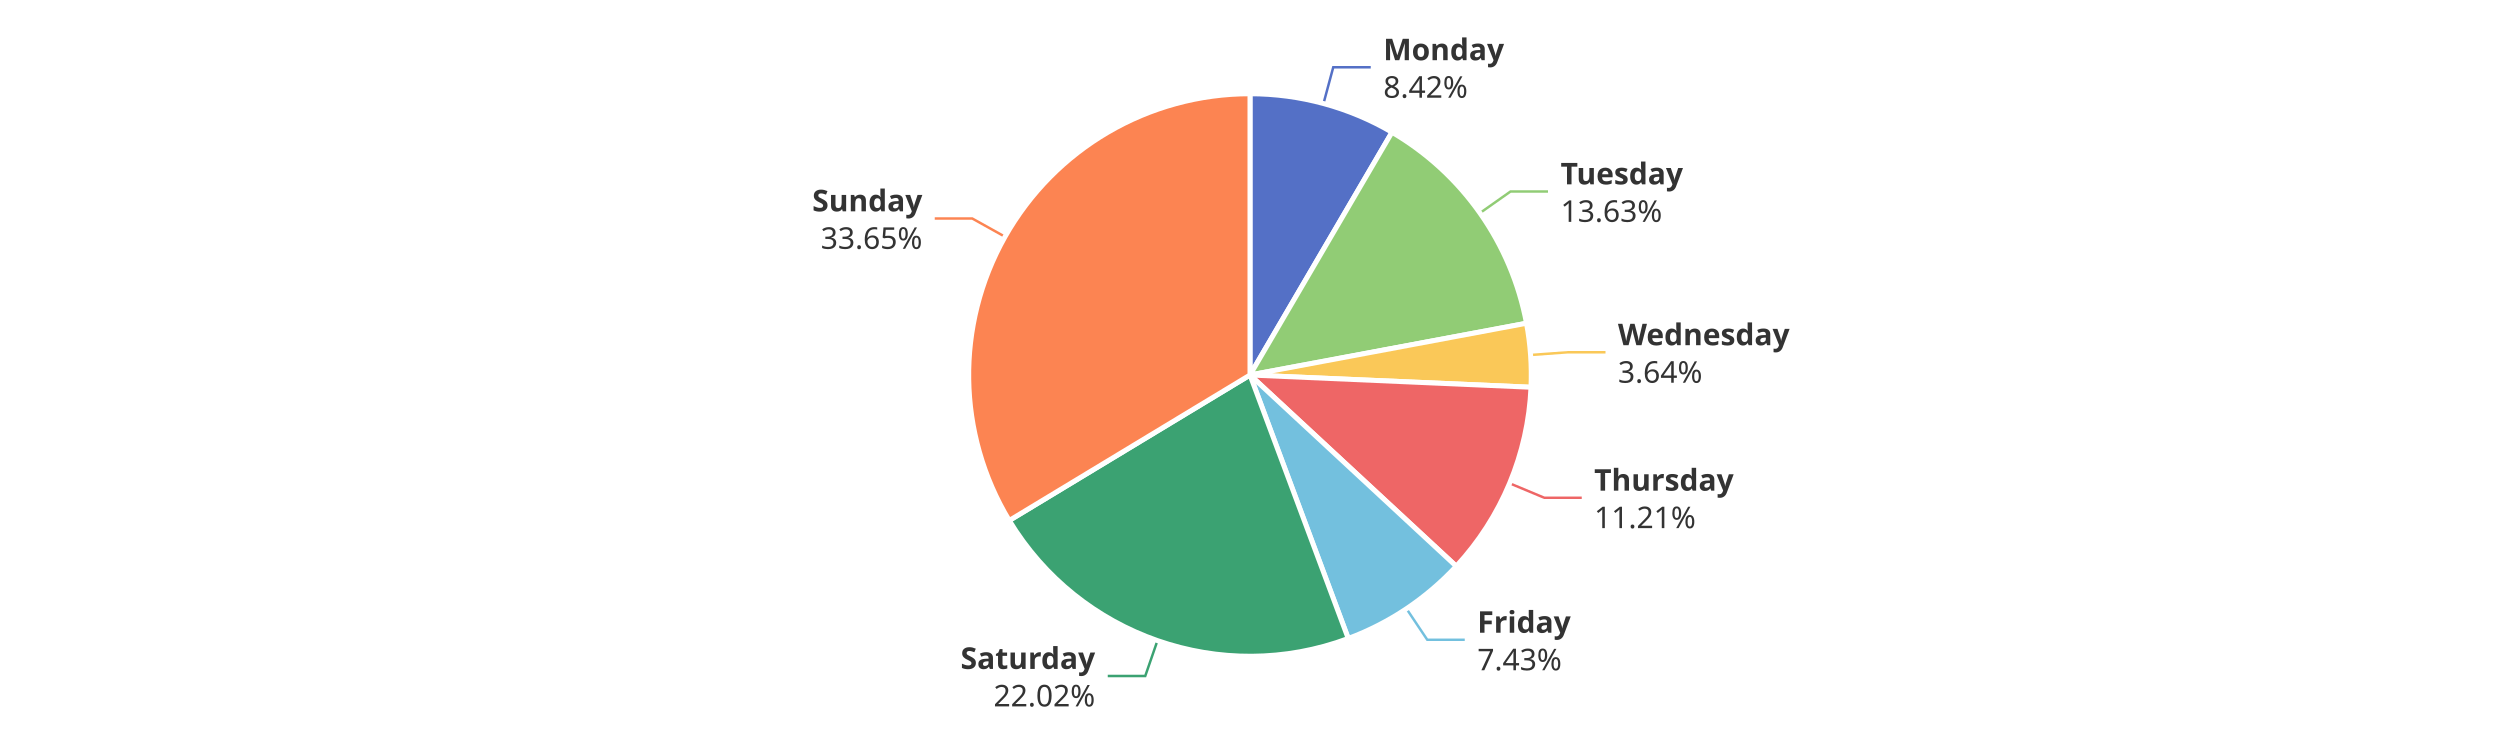
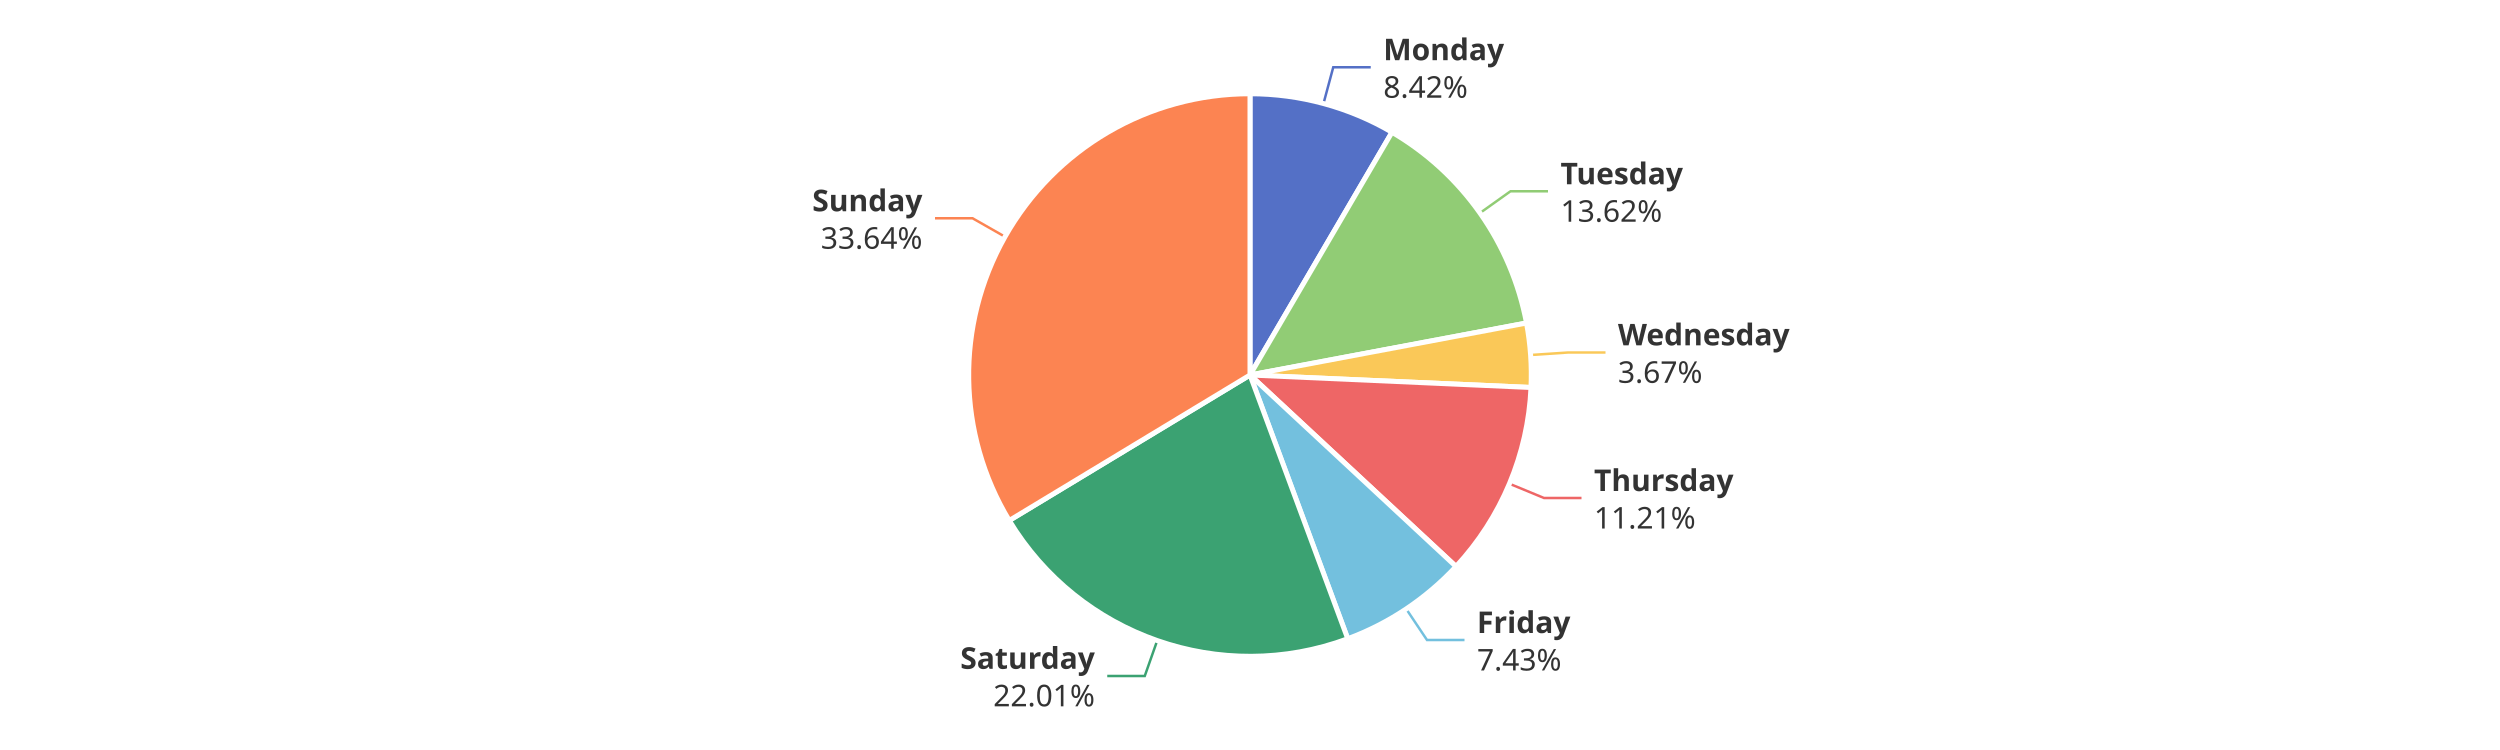
<svg xmlns="http://www.w3.org/2000/svg" width="1000" height="300" version="1.1" baseProfile="full" viewBox="0 0 1000 300">
  <rect width="1000" height="300" x="0" y="0" id="0" fill="#ffffff" />
  <polyline points="529.4 41.4 533.3 26.9 548.3 26.9" fill="none" stroke="#5470c6" />
-   <polyline points="592 85.2 604.2 76.6 619.2 76.6" fill="none" stroke="#91cc75" />
-   <polyline points="612.2 142 627.2 140.9 642.2 140.9" fill="none" stroke="#fac858" />
-   <polyline points="603.8 193.3 617.7 199.1 632.7 199.1" fill="none" stroke="#ee6666" />
-   <polyline points="562.6 243.5 570.9 255.9 585.9 255.9" fill="none" stroke="#73c0de" />
-   <polyline points="463 256.2 458.1 270.4 443.1 270.4" fill="none" stroke="#3ba272" />
-   <polyline points="402 94.7 388.9 87.4 373.9 87.4" fill="none" stroke="#fc8452" />
+   <polyline points="592 85.2 604.2 76.5 619.2 76.5" fill="none" stroke="#91cc75" />
+   <polyline points="612.2 142 627.2 141 642.2 141" fill="none" stroke="#fac858" />
+   <polyline points="603.8 193.5 617.6 199.2 632.6 199.2" fill="none" stroke="#ee6666" />
+   <polyline points="562.5 243.6 570.8 256 585.8 256" fill="none" stroke="#73c0de" />
+   <polyline points="462.9 256.2 457.9 270.4 442.9 270.4" fill="none" stroke="#3ba272" />
+   <polyline points="402 94.7 389 87.3 374 87.3" fill="none" stroke="#fc8452" />
  <path d="M500 37.5A112.5 112.5 0 0 1 556.8 52.9L500 150Z" fill="#5470c6" stroke="#fff" stroke-width="2" stroke-linejoin="round" />
-   <path d="M556.8 52.9A112.5 112.5 0 0 1 610.6 129.3L500 150Z" fill="#91cc75" stroke="#fff" stroke-width="2" stroke-linejoin="round" />
-   <path d="M610.6 129.3A112.5 112.5 0 0 1 612.4 154.9L500 150Z" fill="#fac858" stroke="#fff" stroke-width="2" stroke-linejoin="round" />
-   <path d="M612.4 154.9A112.5 112.5 0 0 1 582.5 226.5L500 150Z" fill="#ee6666" stroke="#fff" stroke-width="2" stroke-linejoin="round" />
-   <path d="M582.5 226.5A112.5 112.5 0 0 1 539.3 255.4L500 150Z" fill="#73c0de" stroke="#fff" stroke-width="2" stroke-linejoin="round" />
-   <path d="M539.3 255.4A112.5 112.5 0 0 1 403.7 208.2L500 150Z" fill="#3ba272" stroke="#fff" stroke-width="2" stroke-linejoin="round" />
+   <path d="M556.8 52.9A112.5 112.5 0 0 1 610.6 129.2L500 150Z" fill="#91cc75" stroke="#fff" stroke-width="2" stroke-linejoin="round" />
+   <path d="M610.6 129.2A112.5 112.5 0 0 1 612.4 155L500 150Z" fill="#fac858" stroke="#fff" stroke-width="2" stroke-linejoin="round" />
+   <path d="M612.4 155A112.5 112.5 0 0 1 582.4 226.6L500 150Z" fill="#ee6666" stroke="#fff" stroke-width="2" stroke-linejoin="round" />
+   <path d="M582.4 226.6A112.5 112.5 0 0 1 539.1 255.5L500 150Z" fill="#73c0de" stroke="#fff" stroke-width="2" stroke-linejoin="round" />
+   <path d="M539.1 255.5A112.5 112.5 0 0 1 403.7 208.2L500 150Z" fill="#3ba272" stroke="#fff" stroke-width="2" stroke-linejoin="round" />
  <path d="M403.7 208.2A112.5 112.5 0 0 1 500 37.5L500 150Z" fill="#fc8452" stroke="#fff" stroke-width="2" stroke-linejoin="round" />
  <path d="M0 -15l42.8 0l0 30l-42.8 0Z" transform="translate(553.3314 26.9339)" fill="none" />
  <text dominant-baseline="central" text-anchor="start" style="font-size:12px;font-family:sans-serif;font-weight:bold;" y="-7.5" transform="translate(553.3314 26.9339)" fill="#333" stroke="rgb(255,255,255)" stroke-width="2" paint-order="stroke" stroke-miterlimit="2">Monday</text>
  <text dominant-baseline="central" text-anchor="start" style="font-size:12px;font-family:sans-serif;" y="7.5" transform="translate(553.3314 26.9339)" fill="#333" stroke="rgb(255,255,255)" stroke-width="2" paint-order="stroke" stroke-miterlimit="2">8.42%</text>
-   <path d="M0 -15l46.2 0l0 30l-46.2 0Z" transform="translate(624.2379 76.5786)" fill="none" />
-   <text dominant-baseline="central" text-anchor="start" style="font-size:12px;font-family:sans-serif;font-weight:bold;" y="-7.5" transform="translate(624.2379 76.5786)" fill="#333" stroke="rgb(255,255,255)" stroke-width="2" paint-order="stroke" stroke-miterlimit="2">Tuesday</text>
-   <text dominant-baseline="central" text-anchor="start" style="font-size:12px;font-family:sans-serif;" y="7.5" transform="translate(624.2379 76.5786)" fill="#333" stroke="rgb(255,255,255)" stroke-width="2" paint-order="stroke" stroke-miterlimit="2">13.63%</text>
-   <path d="M0 -15l63.6 0l0 30l-63.6 0Z" transform="translate(647.1774 140.936)" fill="none" />
-   <text dominant-baseline="central" text-anchor="start" style="font-size:12px;font-family:sans-serif;font-weight:bold;" y="-7.5" transform="translate(647.1774 140.936)" fill="#333" stroke="rgb(255,255,255)" stroke-width="2" paint-order="stroke" stroke-miterlimit="2">Wednesday</text>
-   <text dominant-baseline="central" text-anchor="start" style="font-size:12px;font-family:sans-serif;" y="7.5" transform="translate(647.1774 140.936)" fill="#333" stroke="rgb(255,255,255)" stroke-width="2" paint-order="stroke" stroke-miterlimit="2">3.64%</text>
-   <path d="M0 -15l50.2 0l0 30l-50.2 0Z" transform="translate(637.6659 199.1019)" fill="none" />
-   <text dominant-baseline="central" text-anchor="start" style="font-size:12px;font-family:sans-serif;font-weight:bold;" y="-7.5" transform="translate(637.6659 199.1019)" fill="#333" stroke="rgb(255,255,255)" stroke-width="2" paint-order="stroke" stroke-miterlimit="2">Thursday</text>
-   <text dominant-baseline="central" text-anchor="start" style="font-size:12px;font-family:sans-serif;" y="7.5" transform="translate(637.6659 199.1019)" fill="#333" stroke="rgb(255,255,255)" stroke-width="2" paint-order="stroke" stroke-miterlimit="2">11.21%</text>
-   <path d="M0 -15l34.2 0l0 30l-34.2 0Z" transform="translate(590.9288 255.9498)" fill="none" />
-   <text dominant-baseline="central" text-anchor="start" style="font-size:12px;font-family:sans-serif;font-weight:bold;" y="-7.5" transform="translate(590.9288 255.9498)" fill="#333" stroke="rgb(255,255,255)" stroke-width="2" paint-order="stroke" stroke-miterlimit="2">Friday</text>
-   <text dominant-baseline="central" text-anchor="start" style="font-size:12px;font-family:sans-serif;" y="7.5" transform="translate(590.9288 255.9498)" fill="#333" stroke="rgb(255,255,255)" stroke-width="2" paint-order="stroke" stroke-miterlimit="2">7.43%</text>
-   <path d="M-48.2 -15l48.2 0l0 30l-48.2 0Z" transform="translate(438.0609 270.405)" fill="none" />
-   <text dominant-baseline="central" text-anchor="end" style="font-size:12px;font-family:sans-serif;font-weight:bold;" y="-7.5" transform="translate(438.0609 270.405)" fill="#333" stroke="rgb(255,255,255)" stroke-width="2" paint-order="stroke" stroke-miterlimit="2">Saturday</text>
-   <text dominant-baseline="central" text-anchor="end" style="font-size:12px;font-family:sans-serif;" y="7.5" transform="translate(438.0609 270.405)" fill="#333" stroke="rgb(255,255,255)" stroke-width="2" paint-order="stroke" stroke-miterlimit="2">22.02%</text>
-   <path d="M-40.9 -15l40.9 0l0 30l-40.9 0Z" transform="translate(368.94 87.3748)" fill="none" />
-   <text dominant-baseline="central" text-anchor="end" style="font-size:12px;font-family:sans-serif;font-weight:bold;" y="-7.5" transform="translate(368.94 87.3748)" fill="#333" stroke="rgb(255,255,255)" stroke-width="2" paint-order="stroke" stroke-miterlimit="2">Sunday</text>
-   <text dominant-baseline="central" text-anchor="end" style="font-size:12px;font-family:sans-serif;" y="7.5" transform="translate(368.94 87.3748)" fill="#333" stroke="rgb(255,255,255)" stroke-width="2" paint-order="stroke" stroke-miterlimit="2">33.65%</text>
+   <path d="M0 -15l46.2 0l0 30l-46.2 0Z" transform="translate(624.2149 76.5458)" fill="none" />
+   <text dominant-baseline="central" text-anchor="start" style="font-size:12px;font-family:sans-serif;font-weight:bold;" y="-7.5" transform="translate(624.2149 76.5458)" fill="#333" stroke="rgb(255,255,255)" stroke-width="2" paint-order="stroke" stroke-miterlimit="2">Tuesday</text>
+   <text dominant-baseline="central" text-anchor="start" style="font-size:12px;font-family:sans-serif;" y="7.5" transform="translate(624.2149 76.5458)" fill="#333" stroke="rgb(255,255,255)" stroke-width="2" paint-order="stroke" stroke-miterlimit="2">13.62%</text>
+   <path d="M0 -15l63.6 0l0 30l-63.6 0Z" transform="translate(647.1803 140.976)" fill="none" />
+   <text dominant-baseline="central" text-anchor="start" style="font-size:12px;font-family:sans-serif;font-weight:bold;" y="-7.5" transform="translate(647.1803 140.976)" fill="#333" stroke="rgb(255,255,255)" stroke-width="2" paint-order="stroke" stroke-miterlimit="2">Wednesday</text>
+   <text dominant-baseline="central" text-anchor="start" style="font-size:12px;font-family:sans-serif;" y="7.5" transform="translate(647.1803 140.976)" fill="#333" stroke="rgb(255,255,255)" stroke-width="2" paint-order="stroke" stroke-miterlimit="2">3.67%</text>
+   <path d="M0 -15l50.2 0l0 30l-50.2 0Z" transform="translate(637.6041 199.2497)" fill="none" />
+   <text dominant-baseline="central" text-anchor="start" style="font-size:12px;font-family:sans-serif;font-weight:bold;" y="-7.5" transform="translate(637.6041 199.2497)" fill="#333" stroke="rgb(255,255,255)" stroke-width="2" paint-order="stroke" stroke-miterlimit="2">Thursday</text>
+   <text dominant-baseline="central" text-anchor="start" style="font-size:12px;font-family:sans-serif;" y="7.5" transform="translate(637.6041 199.2497)" fill="#333" stroke="rgb(255,255,255)" stroke-width="2" paint-order="stroke" stroke-miterlimit="2">11.21%</text>
+   <path d="M0 -15l34.2 0l0 30l-34.2 0Z" transform="translate(590.7957 256.0388)" fill="none" />
+   <text dominant-baseline="central" text-anchor="start" style="font-size:12px;font-family:sans-serif;font-weight:bold;" y="-7.5" transform="translate(590.7957 256.0388)" fill="#333" stroke="rgb(255,255,255)" stroke-width="2" paint-order="stroke" stroke-miterlimit="2">Friday</text>
+   <text dominant-baseline="central" text-anchor="start" style="font-size:12px;font-family:sans-serif;" y="7.5" transform="translate(590.7957 256.0388)" fill="#333" stroke="rgb(255,255,255)" stroke-width="2" paint-order="stroke" stroke-miterlimit="2">7.43%</text>
+   <path d="M-48.2 -15l48.2 0l0 30l-48.2 0Z" transform="translate(437.9475 270.3654)" fill="none" />
+   <text dominant-baseline="central" text-anchor="end" style="font-size:12px;font-family:sans-serif;font-weight:bold;" y="-7.5" transform="translate(437.9475 270.3654)" fill="#333" stroke="rgb(255,255,255)" stroke-width="2" paint-order="stroke" stroke-miterlimit="2">Saturday</text>
+   <text dominant-baseline="central" text-anchor="end" style="font-size:12px;font-family:sans-serif;" y="7.5" transform="translate(437.9475 270.3654)" fill="#333" stroke="rgb(255,255,255)" stroke-width="2" paint-order="stroke" stroke-miterlimit="2">22.01%</text>
+   <path d="M-40.9 -15l40.9 0l0 30l-40.9 0Z" transform="translate(368.9596 87.3399)" fill="none" />
+   <text dominant-baseline="central" text-anchor="end" style="font-size:12px;font-family:sans-serif;font-weight:bold;" y="-7.5" transform="translate(368.9596 87.3399)" fill="#333" stroke="rgb(255,255,255)" stroke-width="2" paint-order="stroke" stroke-miterlimit="2">Sunday</text>
+   <text dominant-baseline="central" text-anchor="end" style="font-size:12px;font-family:sans-serif;" y="7.5" transform="translate(368.9596 87.3399)" fill="#333" stroke="rgb(255,255,255)" stroke-width="2" paint-order="stroke" stroke-miterlimit="2">33.64%</text>
</svg>
